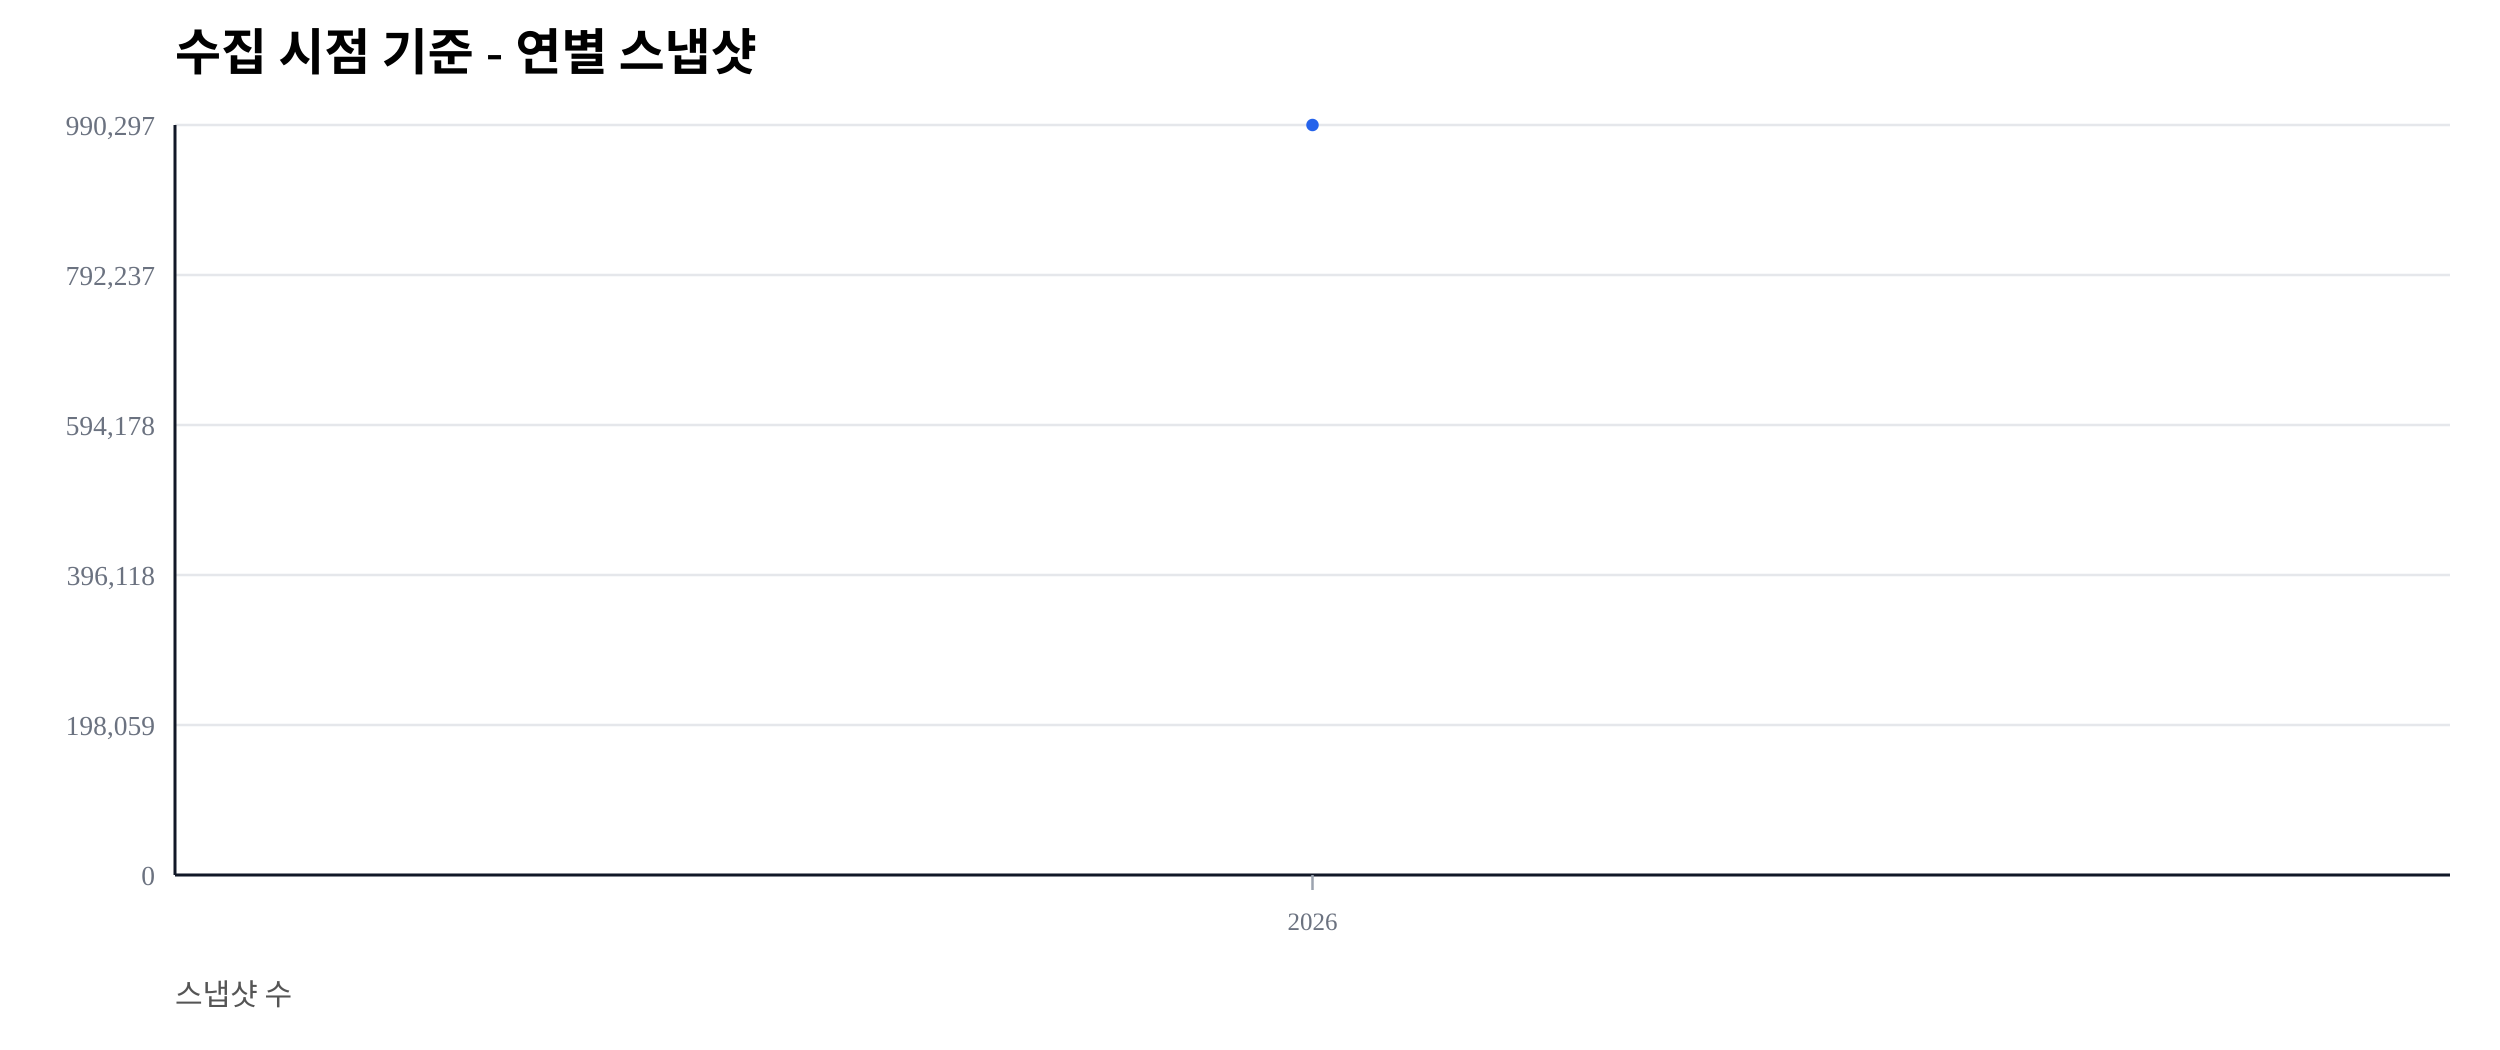
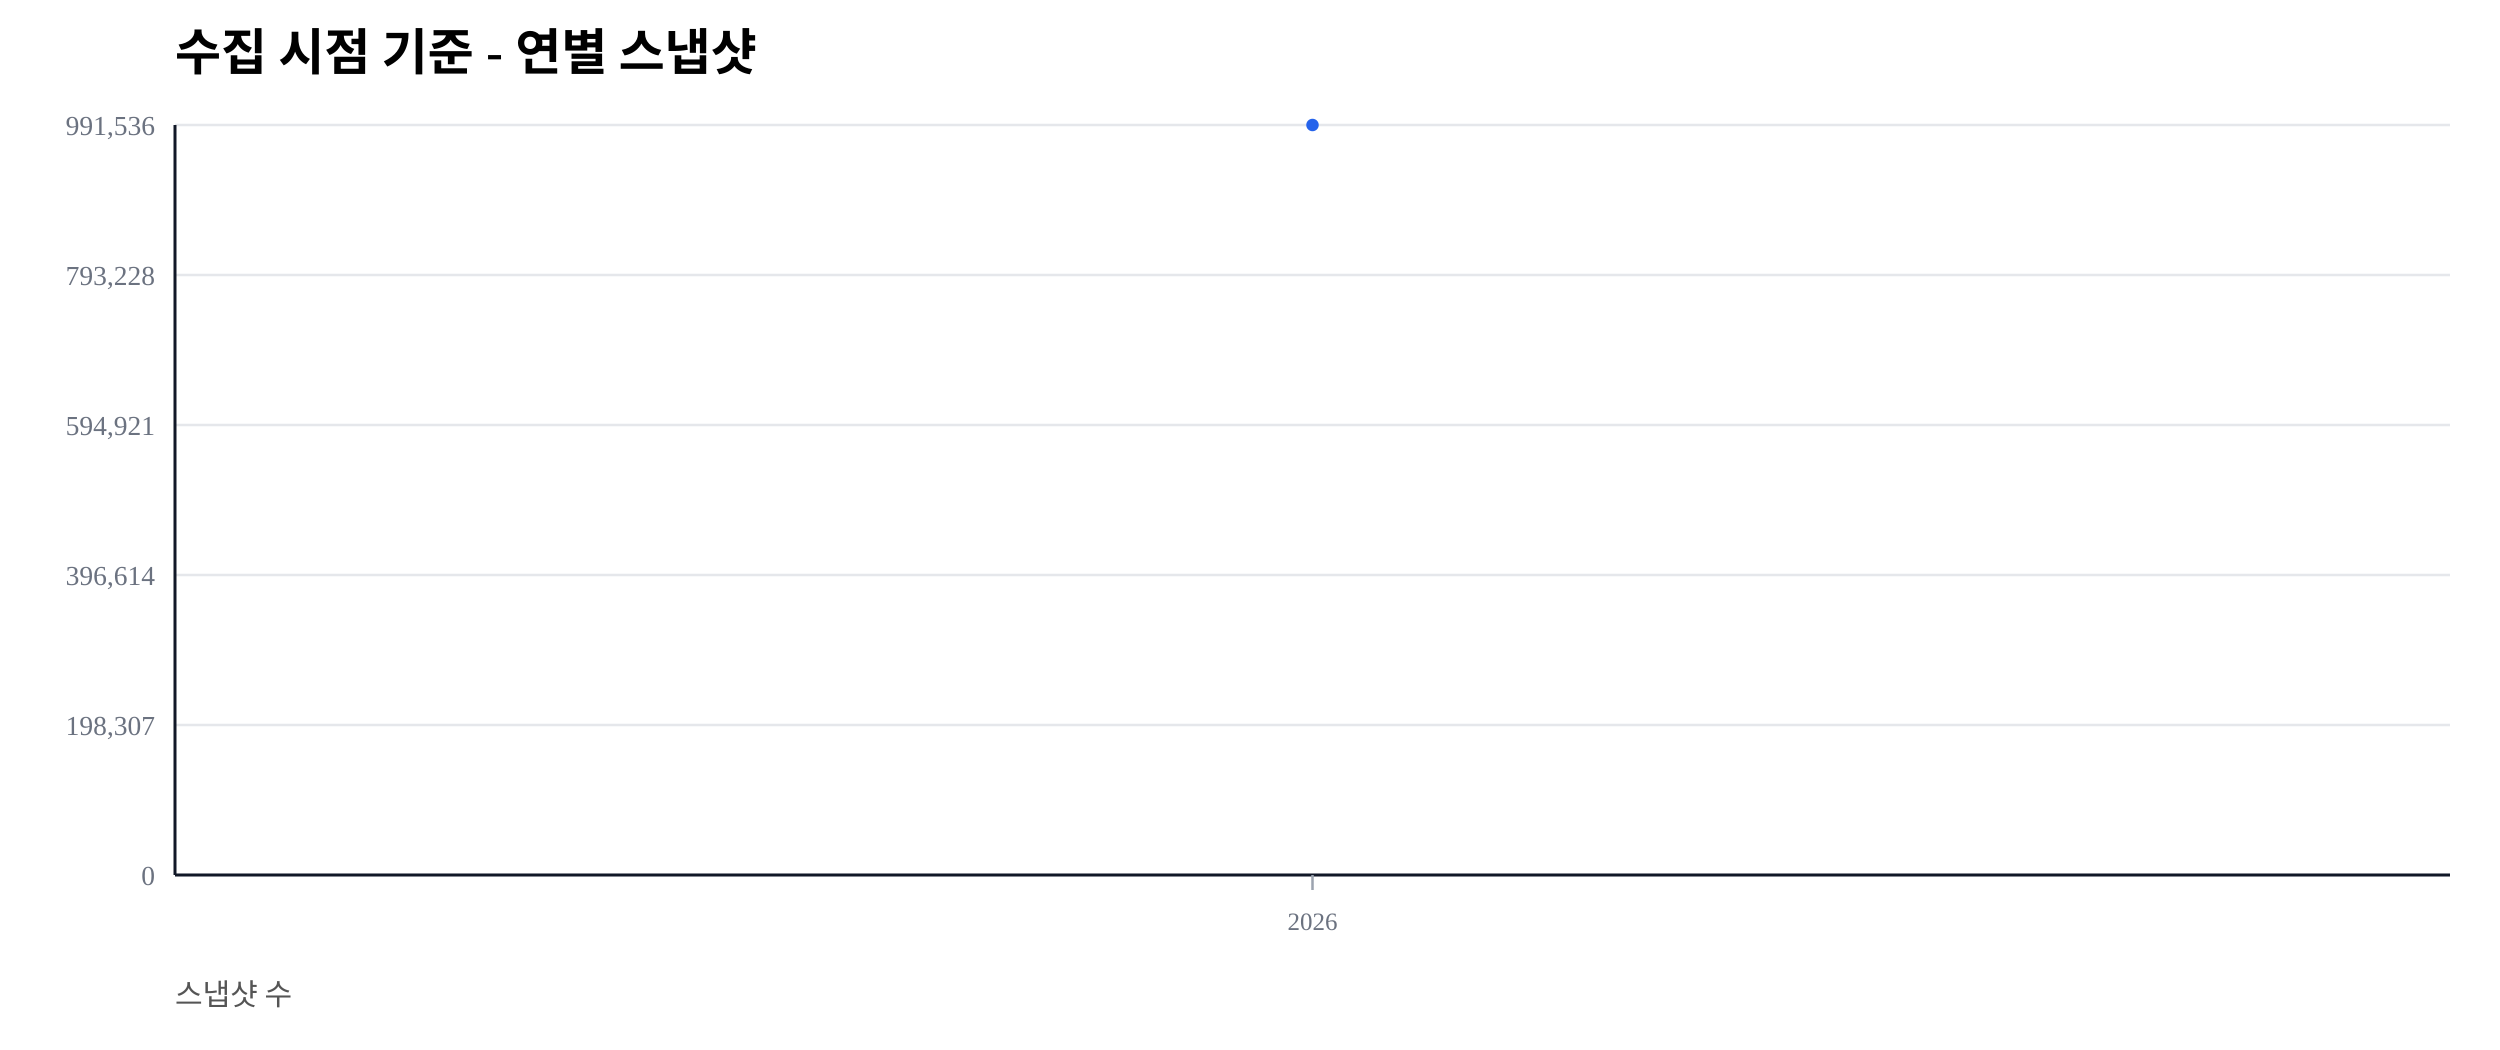
<svg xmlns="http://www.w3.org/2000/svg" width="1000" height="420" viewBox="0 0 1000 420">
  <rect width="100%" height="100%" fill="#ffffff" />
  <text x="70" y="28" font-size="20" font-weight="600">수집 시점 기준 - 연별 스냅샷</text>
  <text x="70" y="402" font-size="12" fill="#555">스냅샷 수</text>
  <line x1="70" y1="350.00" x2="980" y2="350.00" stroke="#e5e7eb" stroke-width="1" />
  <text x="62" y="354.00" font-size="11" fill="#6b7280" text-anchor="end">0</text>
  <line x1="70" y1="290.00" x2="980" y2="290.00" stroke="#e5e7eb" stroke-width="1" />
-   <text x="62" y="294.00" font-size="11" fill="#6b7280" text-anchor="end">198,059</text>
+   <text x="62" y="294.00" font-size="11" fill="#6b7280" text-anchor="end">198,307</text>
  <line x1="70" y1="230.00" x2="980" y2="230.00" stroke="#e5e7eb" stroke-width="1" />
-   <text x="62" y="234.00" font-size="11" fill="#6b7280" text-anchor="end">396,118</text>
+   <text x="62" y="234.00" font-size="11" fill="#6b7280" text-anchor="end">396,614</text>
  <line x1="70" y1="170.00" x2="980" y2="170.00" stroke="#e5e7eb" stroke-width="1" />
-   <text x="62" y="174.00" font-size="11" fill="#6b7280" text-anchor="end">594,178</text>
+   <text x="62" y="174.00" font-size="11" fill="#6b7280" text-anchor="end">594,921</text>
  <line x1="70" y1="110.00" x2="980" y2="110.00" stroke="#e5e7eb" stroke-width="1" />
-   <text x="62" y="114.00" font-size="11" fill="#6b7280" text-anchor="end">792,237</text>
+   <text x="62" y="114.00" font-size="11" fill="#6b7280" text-anchor="end">793,228</text>
  <line x1="70" y1="50.00" x2="980" y2="50.00" stroke="#e5e7eb" stroke-width="1" />
-   <text x="62" y="54.00" font-size="11" fill="#6b7280" text-anchor="end">990,297</text>
+   <text x="62" y="54.00" font-size="11" fill="#6b7280" text-anchor="end">991,536</text>
  <line x1="70" y1="350" x2="980" y2="350" stroke="#111827" stroke-width="1.2" />
  <line x1="70" y1="50" x2="70" y2="350" stroke="#111827" stroke-width="1.2" />
  <line x1="525.00" y1="350" x2="525.00" y2="356" stroke="#9ca3af" stroke-width="1" />
  <text x="525.00" y="372" font-size="10" fill="#6b7280" text-anchor="middle">2026</text>
  <polyline fill="none" stroke="#2563eb" stroke-width="2.5" points="525.00,50.00" />
  <circle cx="525.00" cy="50.00" r="2.5" fill="#2563eb" />
</svg>
